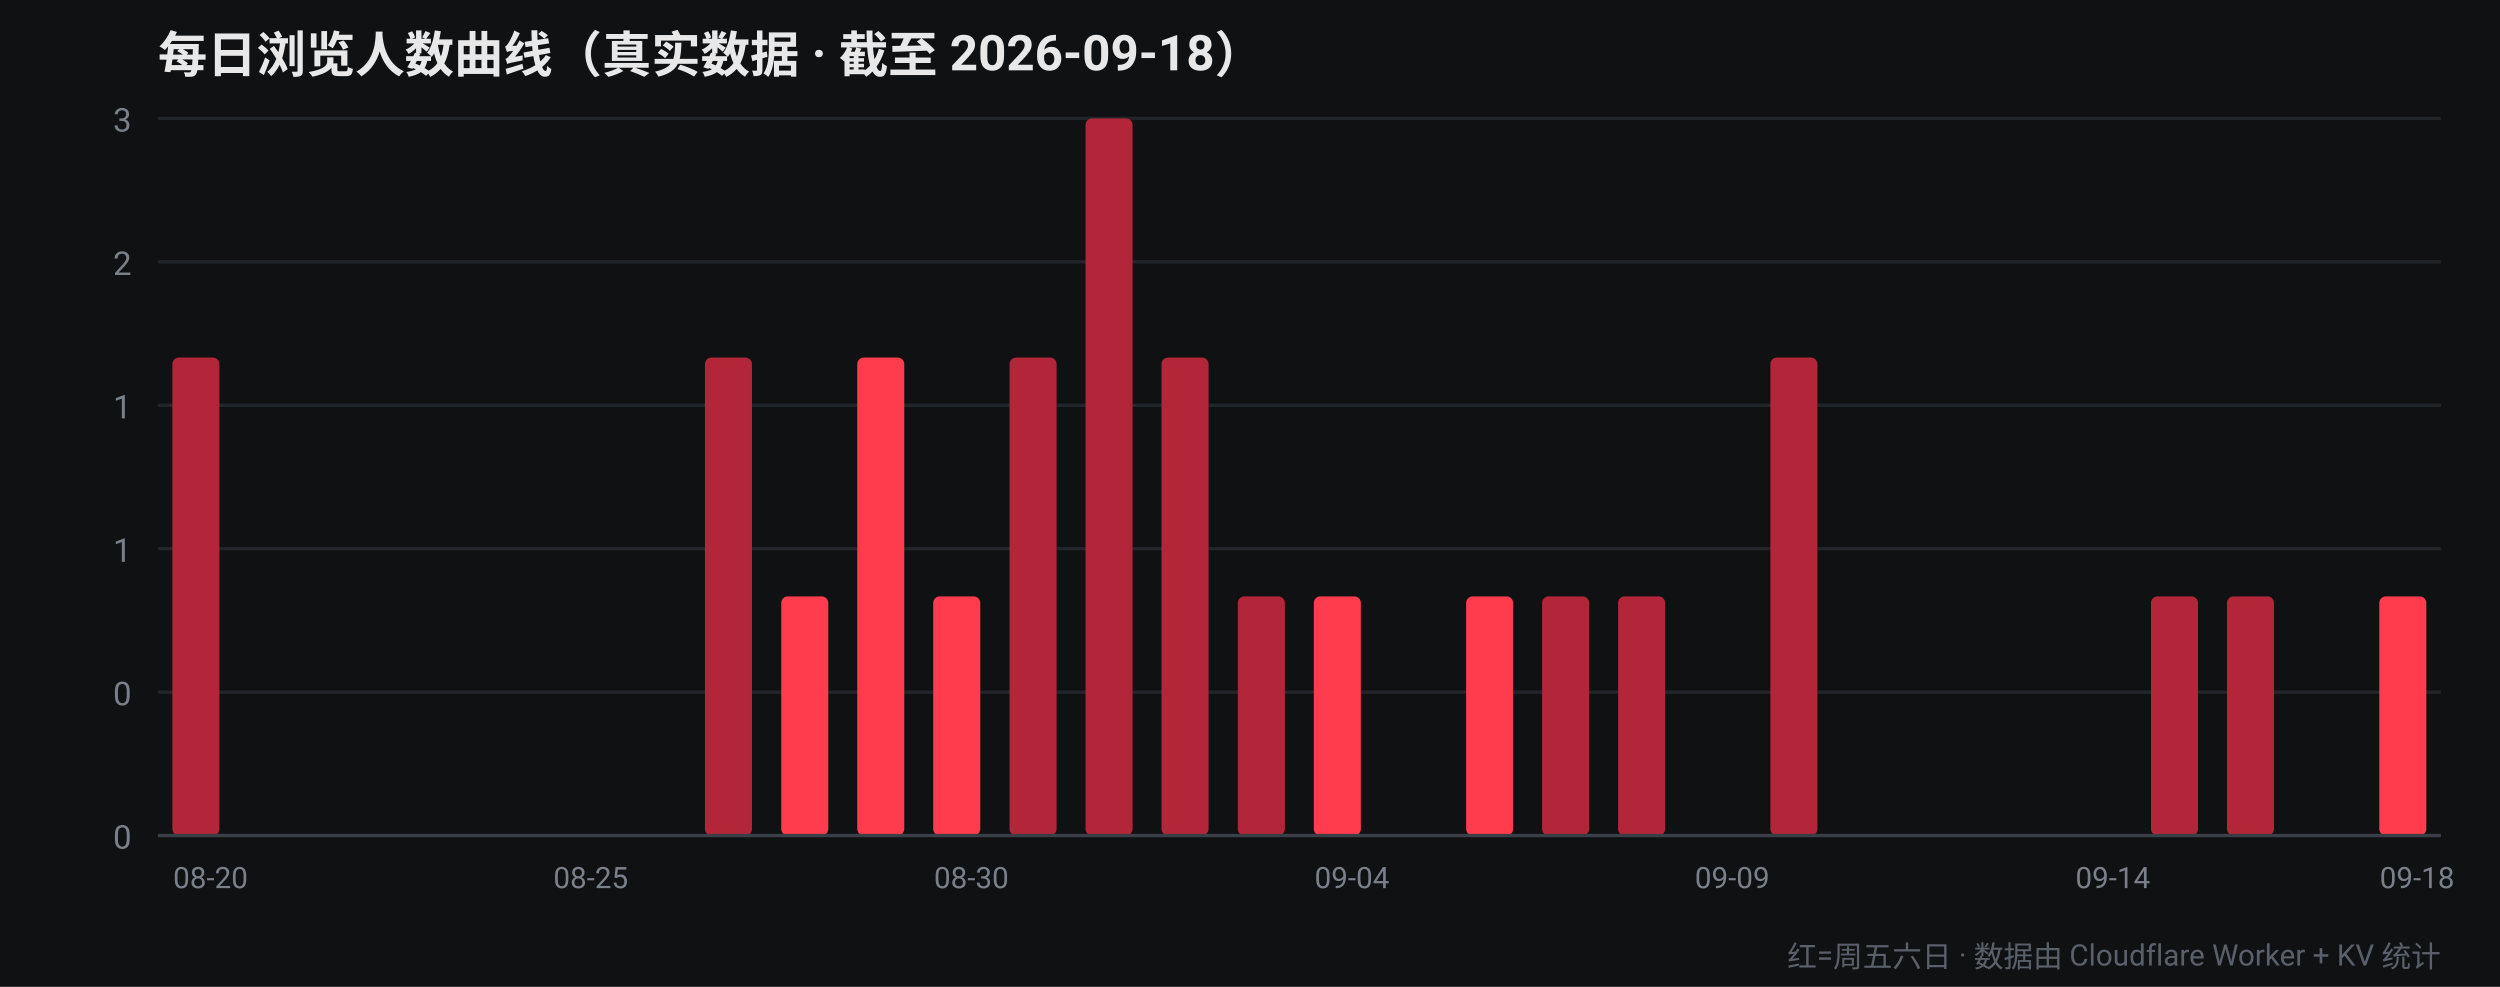
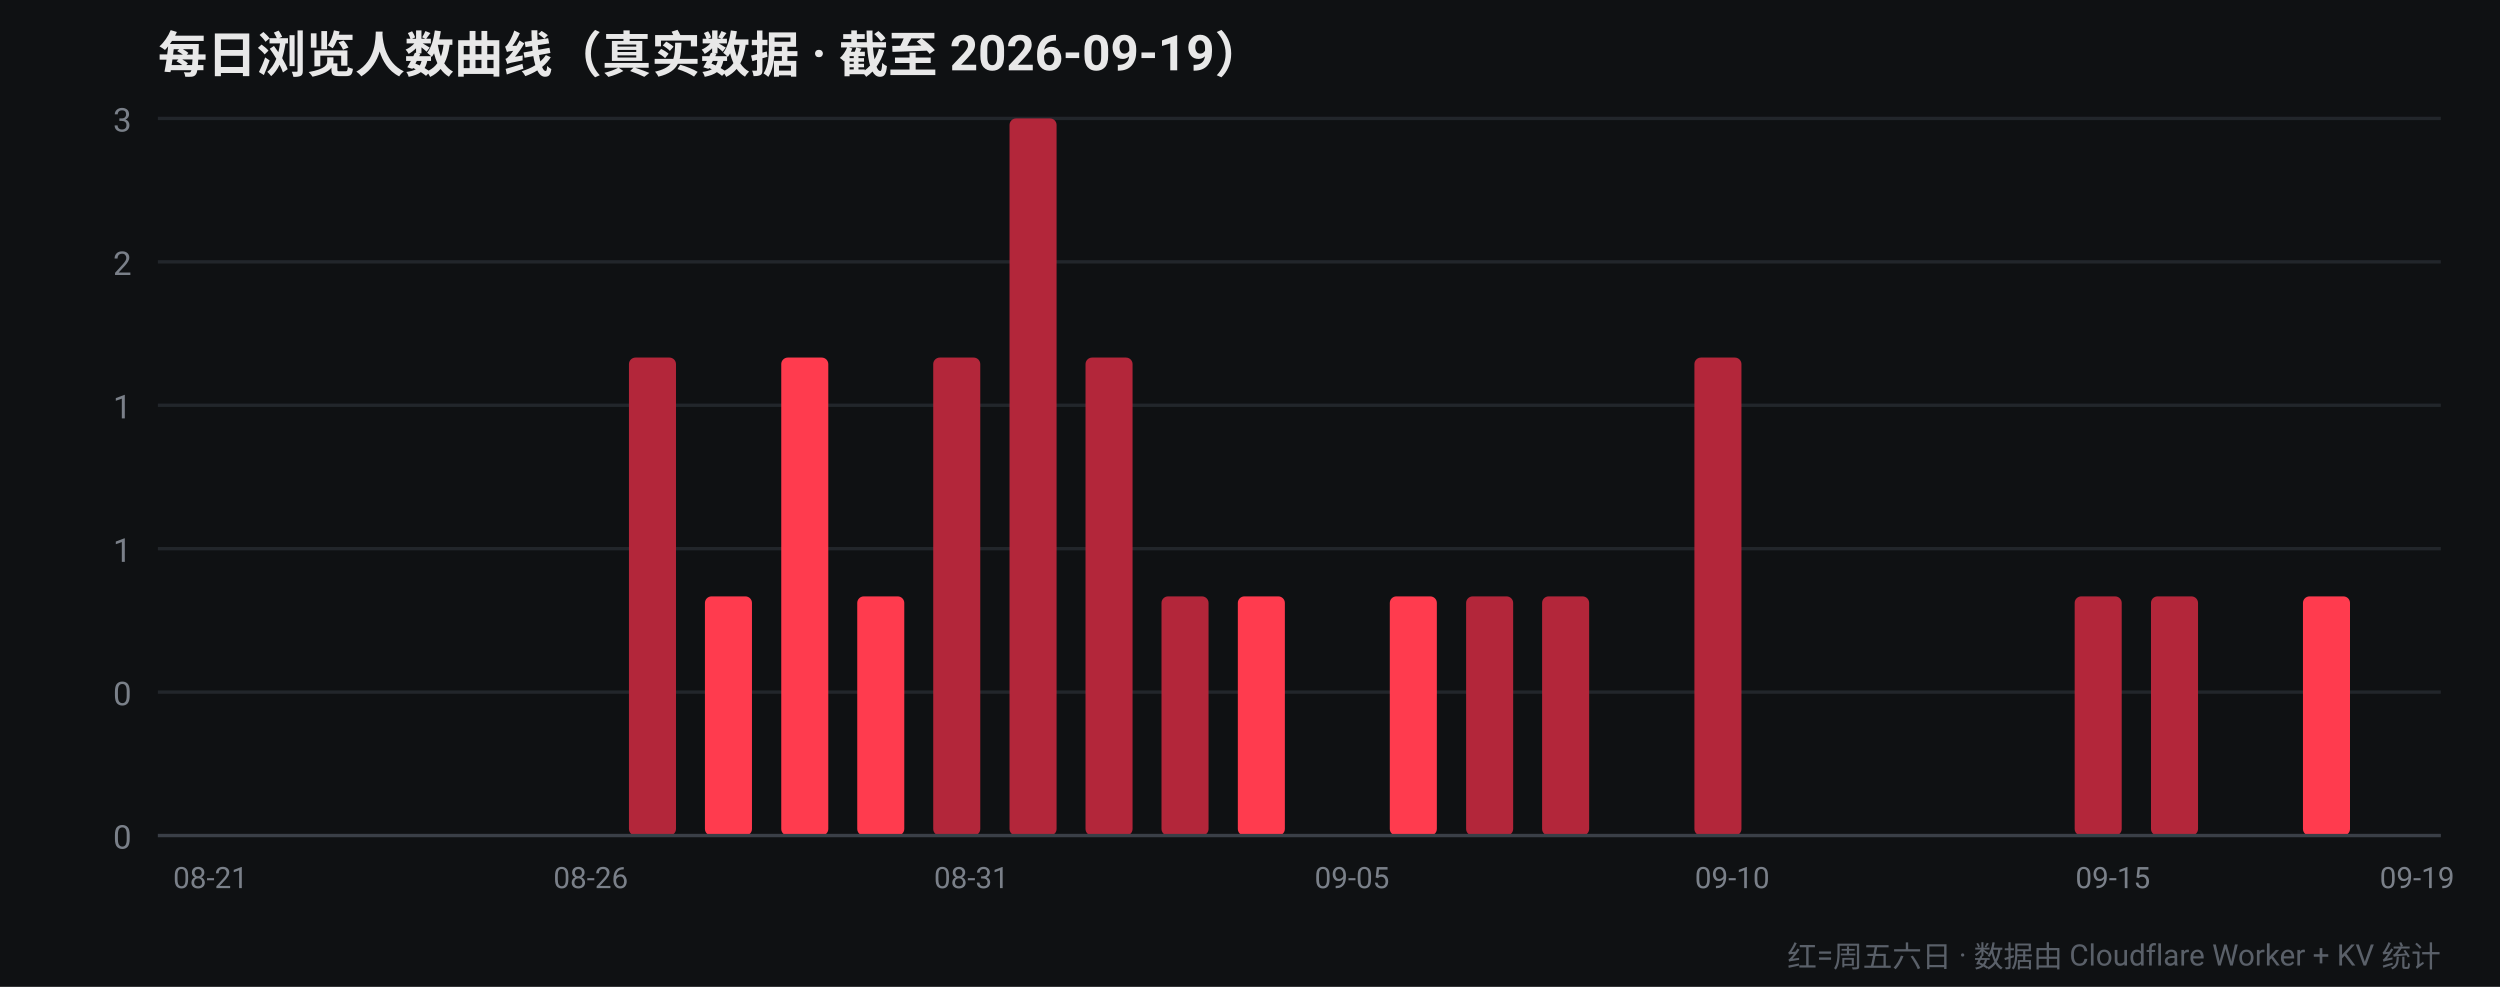
<svg xmlns="http://www.w3.org/2000/svg" width="760" height="300" viewBox="0 0 760 300" font-family="-apple-system,Segoe UI,Roboto,Helvetica,Arial,sans-serif">
  <rect width="760" height="300" fill="#0f1113" />
-   <text x="48" y="22" fill="#e8e8e8" font-size="15" font-weight="700">每日浏览人数曲线（真实数据 · 截至 2026-09-18）</text>
+   <text x="48" y="22" fill="#e8e8e8" font-size="15" font-weight="700">每日浏览人数曲线（真实数据 · 截至 2026-09-19）</text>
  <line x1="48" y1="254.0" x2="742" y2="254.0" stroke="#22262b" stroke-width="1" />
  <text x="40" y="258.0" fill="#7a8089" font-size="10" text-anchor="end">0</text>
  <line x1="48" y1="210.4" x2="742" y2="210.4" stroke="#22262b" stroke-width="1" />
  <text x="40" y="214.4" fill="#7a8089" font-size="10" text-anchor="end">0</text>
  <line x1="48" y1="166.8" x2="742" y2="166.8" stroke="#22262b" stroke-width="1" />
  <text x="40" y="170.8" fill="#7a8089" font-size="10" text-anchor="end">1</text>
  <line x1="48" y1="123.2" x2="742" y2="123.2" stroke="#22262b" stroke-width="1" />
  <text x="40" y="127.2" fill="#7a8089" font-size="10" text-anchor="end">1</text>
  <line x1="48" y1="79.6" x2="742" y2="79.6" stroke="#22262b" stroke-width="1" />
  <text x="40" y="83.6" fill="#7a8089" font-size="10" text-anchor="end">2</text>
  <line x1="48" y1="36.0" x2="742" y2="36.0" stroke="#22262b" stroke-width="1" />
  <text x="40" y="40.0" fill="#7a8089" font-size="10" text-anchor="end">3</text>
-   <rect x="52.4" y="108.7" width="14.3" height="145.3" rx="2" fill="#b3263a" />
-   <text x="64.0" y="270" fill="#7a8089" font-size="9" text-anchor="middle">08-20</text>
+   <rect x="52.4" y="254.0" width="14.3" height="0.0" rx="2" fill="#ff3b4e" />
+   <text x="64.0" y="270" fill="#7a8089" font-size="9" text-anchor="middle">08-21</text>
  <rect x="75.5" y="254.0" width="14.3" height="0.0" rx="2" fill="#ff3b4e" />
  <rect x="98.7" y="254.0" width="14.3" height="0.0" rx="2" fill="#ff3b4e" />
-   <rect x="121.8" y="254.0" width="14.3" height="0.0" rx="2" fill="#ff3b4e" />
+   <rect x="121.8" y="254.0" width="14.3" height="0.0" rx="2" fill="#b3263a" />
  <rect x="144.9" y="254.0" width="14.3" height="0.0" rx="2" fill="#b3263a" />
  <rect x="168.1" y="254.0" width="14.3" height="0.0" rx="2" fill="#b3263a" />
-   <text x="179.6" y="270" fill="#7a8089" font-size="9" text-anchor="middle">08-25</text>
-   <rect x="191.2" y="254.0" width="14.3" height="0.0" rx="2" fill="#b3263a" />
-   <rect x="214.3" y="108.7" width="14.3" height="145.3" rx="2" fill="#b3263a" />
-   <rect x="237.5" y="181.3" width="14.3" height="72.7" rx="2" fill="#ff3b4e" />
-   <rect x="260.6" y="108.7" width="14.3" height="145.3" rx="2" fill="#ff3b4e" />
-   <rect x="283.7" y="181.3" width="14.3" height="72.7" rx="2" fill="#ff3b4e" />
-   <text x="295.3" y="270" fill="#7a8089" font-size="9" text-anchor="middle">08-30</text>
-   <rect x="306.9" y="108.7" width="14.3" height="145.3" rx="2" fill="#b3263a" />
-   <rect x="330.0" y="36.0" width="14.3" height="218.0" rx="2" fill="#b3263a" />
-   <rect x="353.1" y="108.7" width="14.3" height="145.3" rx="2" fill="#b3263a" />
-   <rect x="376.3" y="181.3" width="14.3" height="72.7" rx="2" fill="#b3263a" />
-   <rect x="399.4" y="181.3" width="14.3" height="72.7" rx="2" fill="#ff3b4e" />
-   <text x="411.0" y="270" fill="#7a8089" font-size="9" text-anchor="middle">09-04</text>
-   <rect x="422.5" y="254.0" width="14.3" height="0.0" rx="2" fill="#ff3b4e" />
-   <rect x="445.7" y="181.3" width="14.3" height="72.7" rx="2" fill="#ff3b4e" />
+   <text x="179.6" y="270" fill="#7a8089" font-size="9" text-anchor="middle">08-26</text>
+   <rect x="191.2" y="108.7" width="14.3" height="145.3" rx="2" fill="#b3263a" />
+   <rect x="214.3" y="181.3" width="14.3" height="72.7" rx="2" fill="#ff3b4e" />
+   <rect x="237.5" y="108.7" width="14.3" height="145.3" rx="2" fill="#ff3b4e" />
+   <rect x="260.6" y="181.3" width="14.3" height="72.7" rx="2" fill="#ff3b4e" />
+   <rect x="283.7" y="108.7" width="14.3" height="145.3" rx="2" fill="#b3263a" />
+   <text x="295.3" y="270" fill="#7a8089" font-size="9" text-anchor="middle">08-31</text>
+   <rect x="306.9" y="36.0" width="14.3" height="218.0" rx="2" fill="#b3263a" />
+   <rect x="330.0" y="108.7" width="14.3" height="145.3" rx="2" fill="#b3263a" />
+   <rect x="353.1" y="181.3" width="14.3" height="72.7" rx="2" fill="#b3263a" />
+   <rect x="376.3" y="181.3" width="14.3" height="72.7" rx="2" fill="#ff3b4e" />
+   <rect x="399.4" y="254.0" width="14.3" height="0.0" rx="2" fill="#ff3b4e" />
+   <text x="411.0" y="270" fill="#7a8089" font-size="9" text-anchor="middle">09-05</text>
+   <rect x="422.5" y="181.3" width="14.3" height="72.7" rx="2" fill="#ff3b4e" />
+   <rect x="445.7" y="181.3" width="14.3" height="72.7" rx="2" fill="#b3263a" />
  <rect x="468.8" y="181.3" width="14.3" height="72.7" rx="2" fill="#b3263a" />
-   <rect x="491.9" y="181.3" width="14.3" height="72.7" rx="2" fill="#b3263a" />
-   <rect x="515.1" y="254.0" width="14.3" height="0.0" rx="2" fill="#b3263a" />
-   <text x="526.6" y="270" fill="#7a8089" font-size="9" text-anchor="middle">09-09</text>
-   <rect x="538.2" y="108.7" width="14.3" height="145.3" rx="2" fill="#b3263a" />
+   <rect x="491.9" y="254.0" width="14.3" height="0.0" rx="2" fill="#b3263a" />
+   <rect x="515.1" y="108.7" width="14.3" height="145.3" rx="2" fill="#b3263a" />
+   <text x="526.6" y="270" fill="#7a8089" font-size="9" text-anchor="middle">09-10</text>
+   <rect x="538.2" y="254.0" width="14.3" height="0.0" rx="2" fill="#ff3b4e" />
  <rect x="561.3" y="254.0" width="14.3" height="0.0" rx="2" fill="#ff3b4e" />
  <rect x="584.5" y="254.0" width="14.3" height="0.0" rx="2" fill="#ff3b4e" />
-   <rect x="607.6" y="254.0" width="14.3" height="0.0" rx="2" fill="#ff3b4e" />
-   <rect x="630.7" y="254.0" width="14.3" height="0.0" rx="2" fill="#b3263a" />
-   <text x="642.3" y="270" fill="#7a8089" font-size="9" text-anchor="middle">09-14</text>
+   <rect x="607.6" y="254.0" width="14.3" height="0.0" rx="2" fill="#b3263a" />
+   <rect x="630.7" y="181.3" width="14.3" height="72.7" rx="2" fill="#b3263a" />
+   <text x="642.3" y="270" fill="#7a8089" font-size="9" text-anchor="middle">09-15</text>
  <rect x="653.9" y="181.3" width="14.3" height="72.7" rx="2" fill="#b3263a" />
-   <rect x="677.0" y="181.3" width="14.3" height="72.7" rx="2" fill="#b3263a" />
-   <rect x="700.1" y="254.0" width="14.3" height="0.0" rx="2" fill="#b3263a" />
-   <rect x="723.3" y="181.3" width="14.3" height="72.7" rx="2" fill="#ff3b4e" />
-   <text x="734.8" y="270" fill="#7a8089" font-size="9" text-anchor="middle">09-18</text>
+   <rect x="677.0" y="254.0" width="14.3" height="0.0" rx="2" fill="#b3263a" />
+   <rect x="700.1" y="181.3" width="14.3" height="72.7" rx="2" fill="#ff3b4e" />
+   <rect x="723.3" y="254.0" width="14.3" height="0.0" rx="2" fill="#ff3b4e" />
+   <text x="734.8" y="270" fill="#7a8089" font-size="9" text-anchor="middle">09-19</text>
  <line x1="48" y1="254" x2="742" y2="254" stroke="#3a3f47" stroke-width="1" />
  <text x="742" y="294" fill="#5a6069" font-size="9" text-anchor="end">红=周五六日 · 数据由 Cloudflare Worker + KV 统计</text>
</svg>
